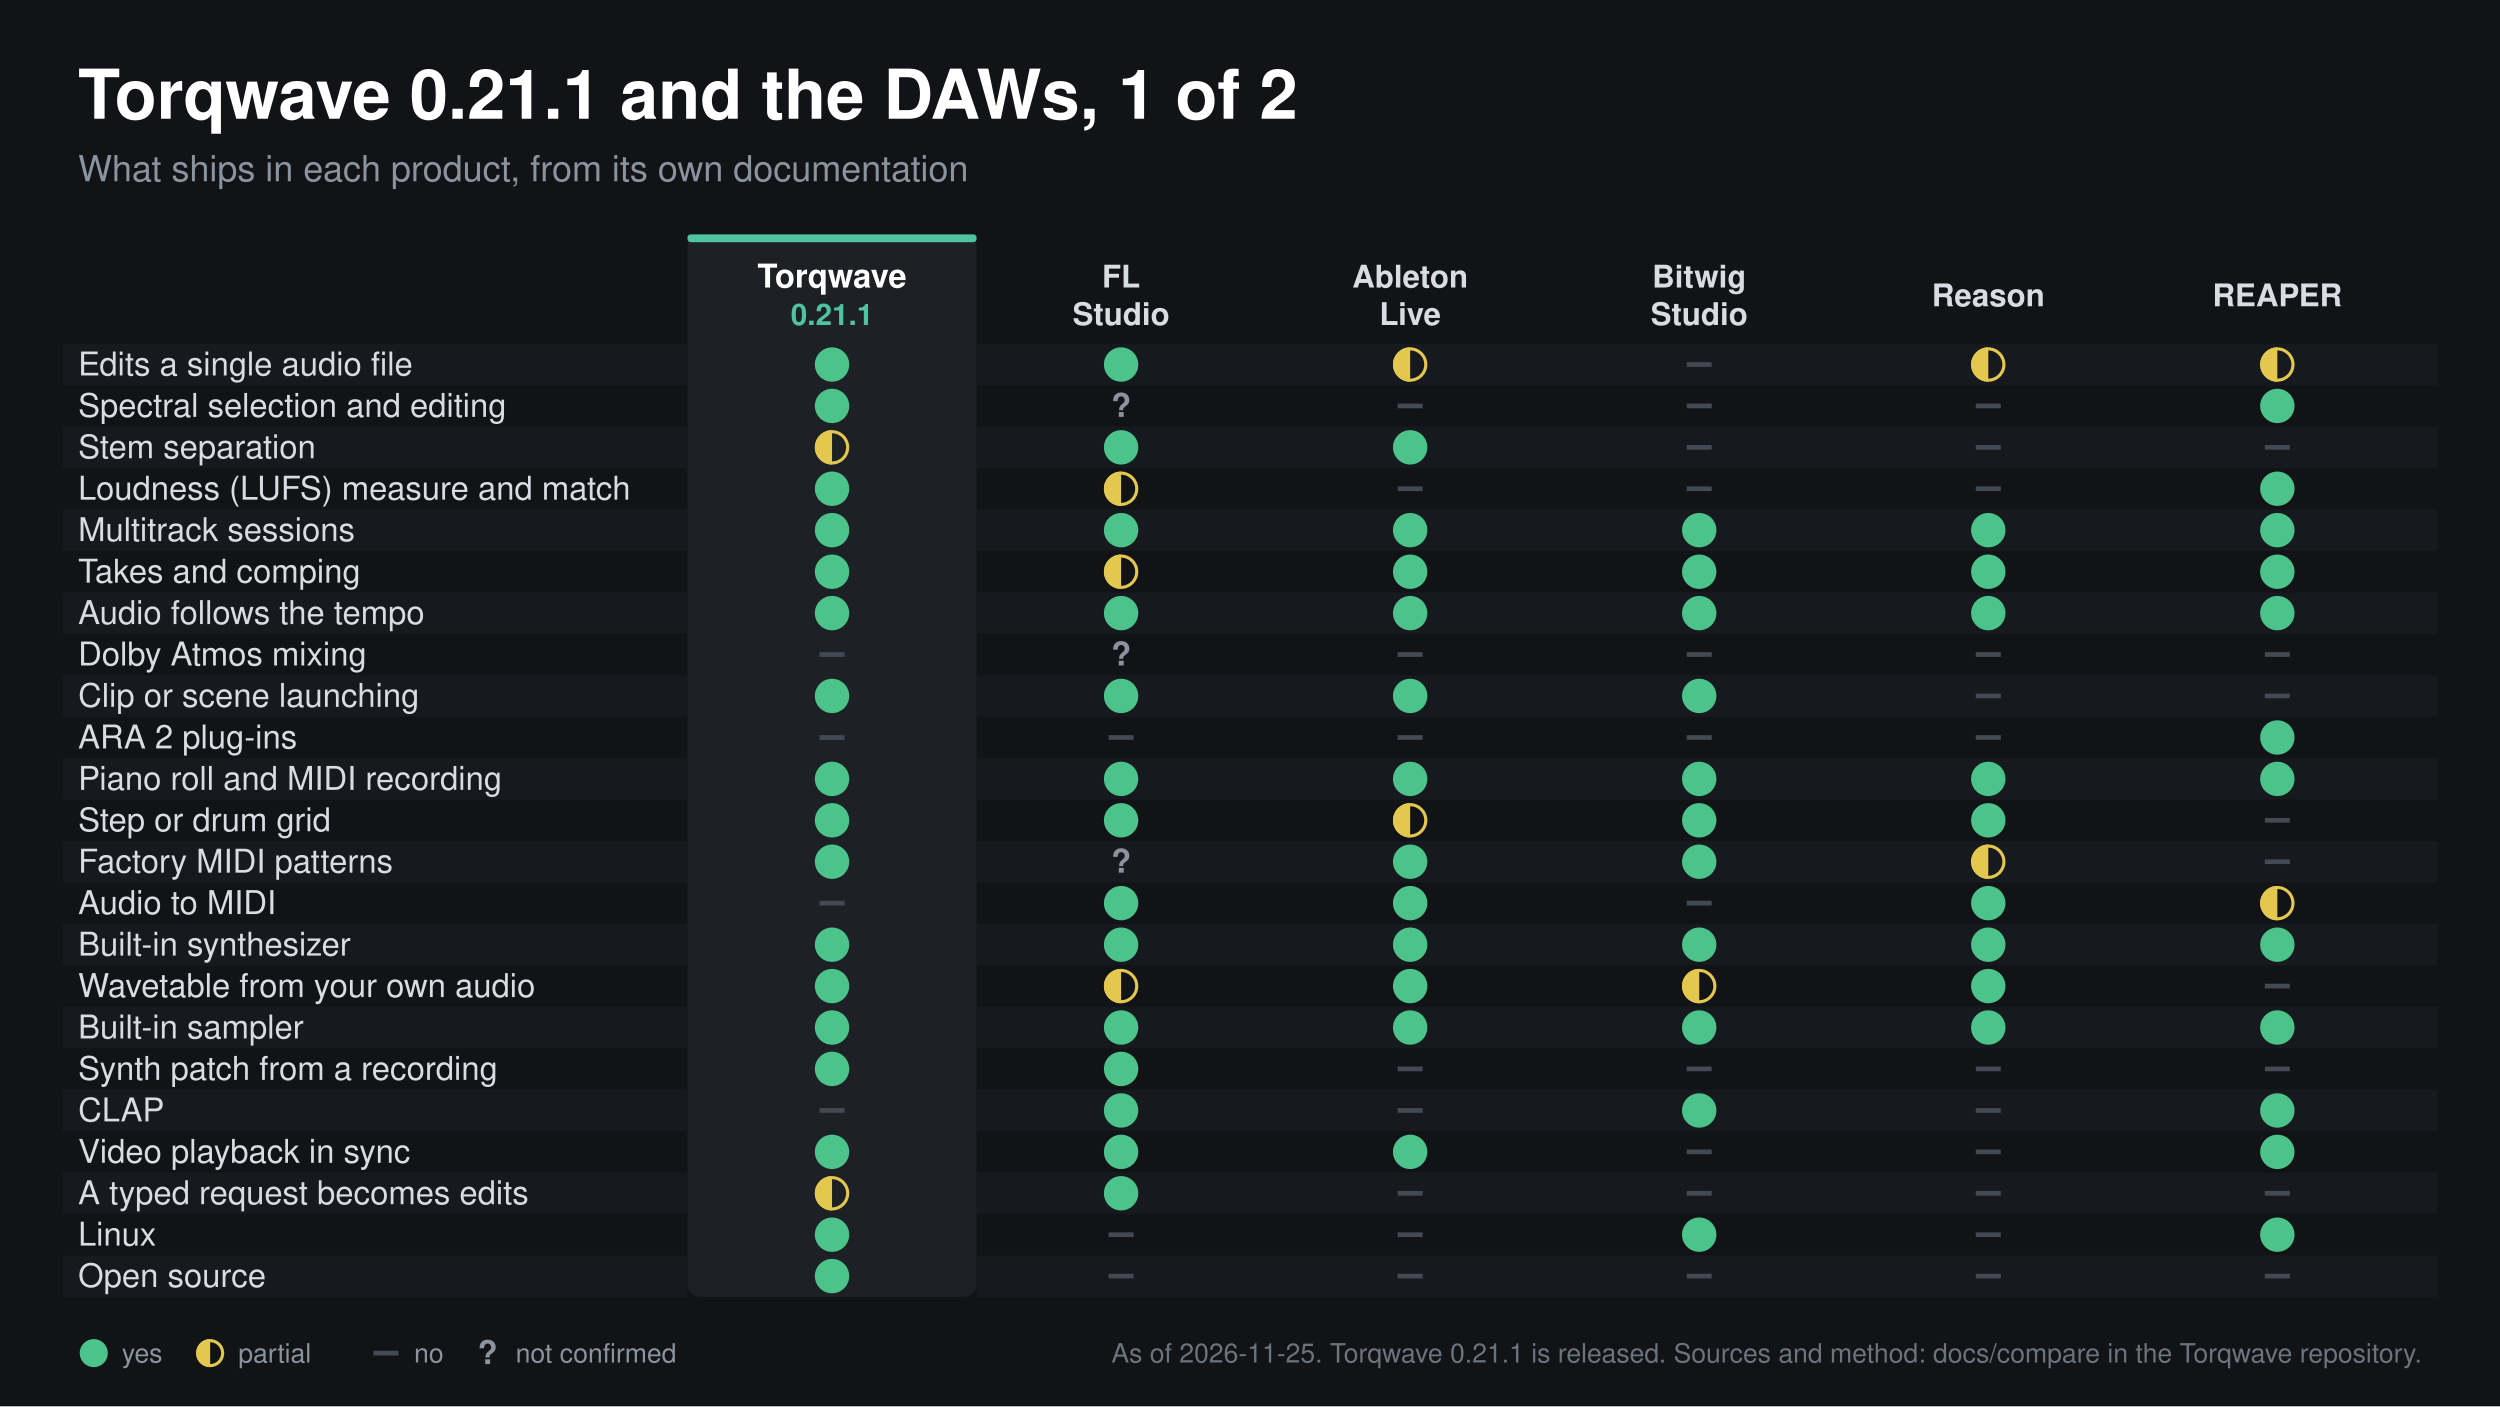
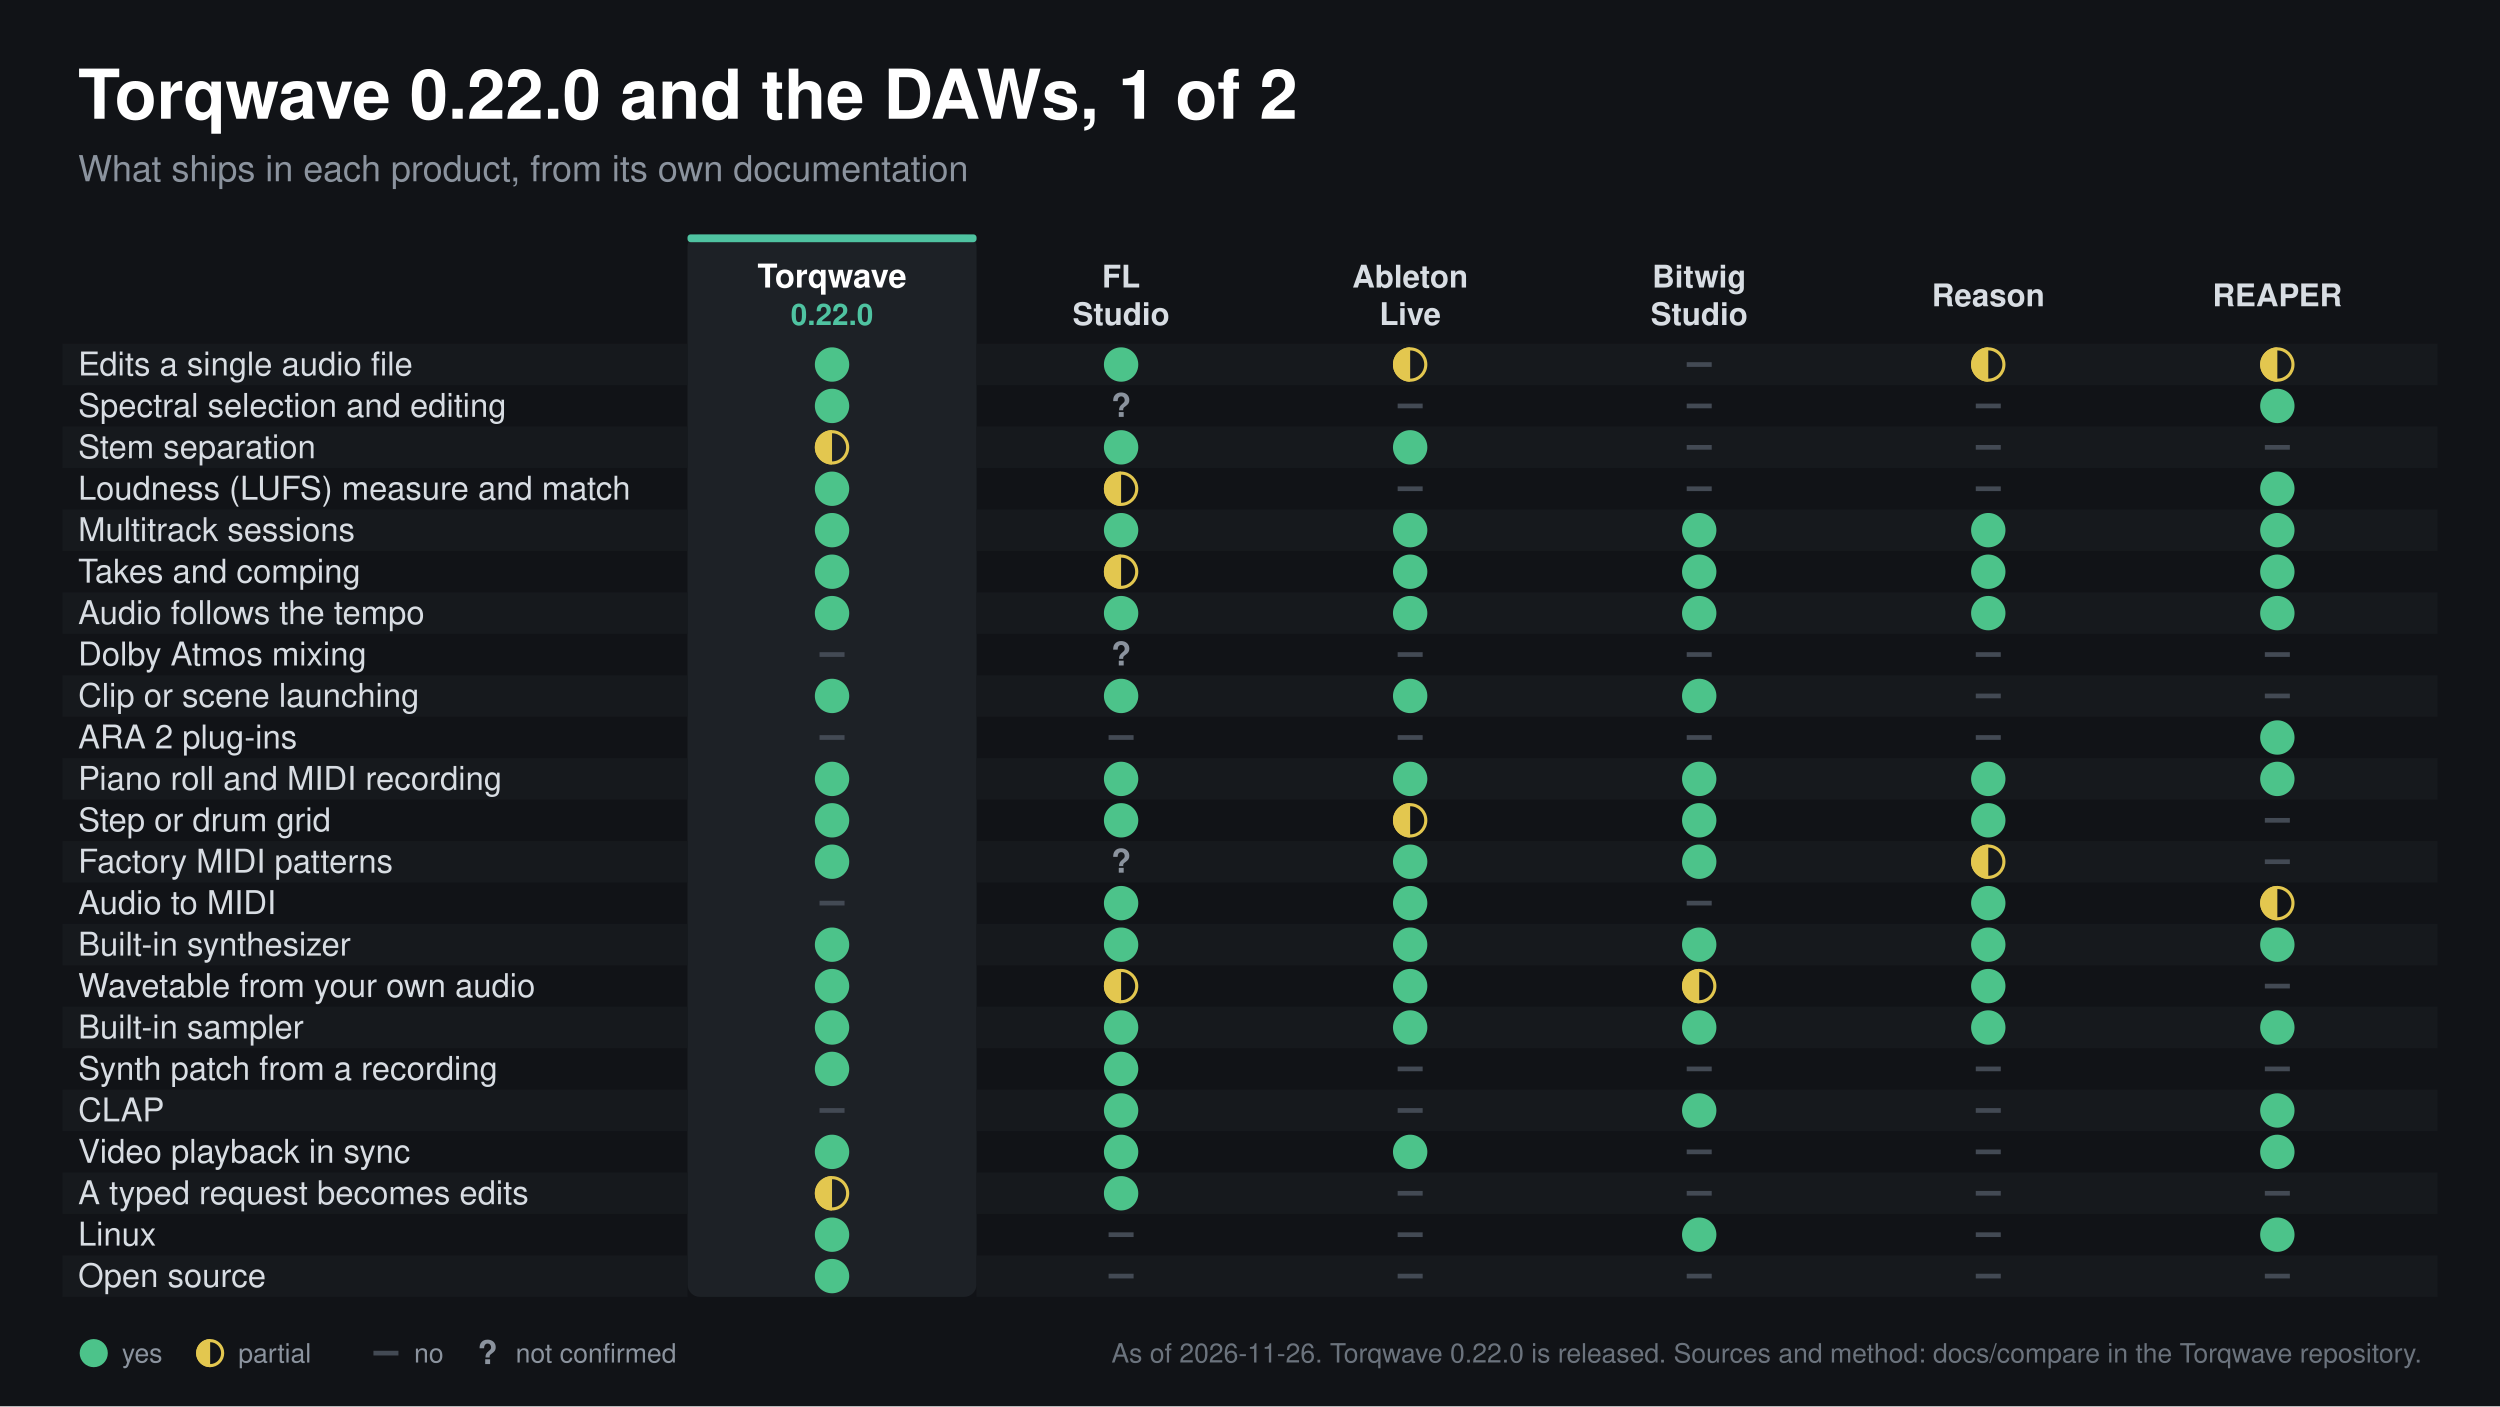
<svg xmlns="http://www.w3.org/2000/svg" width="1600" height="900" viewBox="0 0 1600 900" font-family="Helvetica Neue, Helvetica, Arial, sans-serif">
  <rect width="1600" height="900" fill="#111317" />
-   <text x="50.0" y="76.0" font-size="44" fill="#ffffff" text-anchor="start" font-weight="bold">Torqwave 0.21.1 and the DAWs, 1 of 2</text>
+   <text x="50.0" y="76.0" font-size="44" fill="#ffffff" text-anchor="start" font-weight="bold">Torqwave 0.22.0 and the DAWs, 1 of 2</text>
  <text x="50.0" y="116.0" font-size="23" fill="#8b939e" text-anchor="start" font-weight="normal">What ships in each product, from its own documentation</text>
-   <text x="1550.0" y="872.0" font-size="17" fill="#6b737d" text-anchor="end" font-weight="normal">As of 2026-11-25. Torqwave 0.21.1 is released. Sources and method: docs/compare in the Torqwave repository.</text>
+   <text x="1550.0" y="872.0" font-size="17" fill="#6b737d" text-anchor="end" font-weight="normal">As of 2026-11-26. Torqwave 0.22.0 is released. Sources and method: docs/compare in the Torqwave repository.</text>
  <rect x="440.0" y="150.0" width="185.0" height="680.0" rx="8" fill="#1d2126" />
  <rect x="440.0" y="150.0" width="185.0" height="5.0" rx="2" fill="#4fc3a1" />
  <text x="532.5" y="184.0" font-size="21" fill="#ffffff" text-anchor="middle" font-weight="bold">Torqwave</text>
-   <text x="532.5" y="208.0" font-size="19" fill="#4fc3a1" text-anchor="middle" font-weight="bold">0.21.1</text>
+   <text x="532.5" y="208.0" font-size="19" fill="#4fc3a1" text-anchor="middle" font-weight="bold">0.22.0</text>
  <text x="717.5" y="184.0" font-size="20" fill="#d8dde3" text-anchor="middle" font-weight="bold">FL</text>
  <text x="717.5" y="208.0" font-size="20" fill="#d8dde3" text-anchor="middle" font-weight="bold">Studio</text>
  <text x="902.5" y="184.0" font-size="20" fill="#d8dde3" text-anchor="middle" font-weight="bold">Ableton</text>
  <text x="902.5" y="208.0" font-size="20" fill="#d8dde3" text-anchor="middle" font-weight="bold">Live</text>
  <text x="1087.5" y="184.0" font-size="20" fill="#d8dde3" text-anchor="middle" font-weight="bold">Bitwig</text>
  <text x="1087.5" y="208.0" font-size="20" fill="#d8dde3" text-anchor="middle" font-weight="bold">Studio</text>
  <text x="1272.5" y="196.0" font-size="20" fill="#d8dde3" text-anchor="middle" font-weight="bold">Reason</text>
  <text x="1457.5" y="196.0" font-size="20" fill="#d8dde3" text-anchor="middle" font-weight="bold">REAPER</text>
  <rect x="40.0" y="220.0" width="400.0" height="26.5" rx="0" fill="#16191d" />
  <rect x="625.0" y="220.0" width="935.0" height="26.5" rx="0" fill="#16191d" />
  <text x="50.0" y="240.3" font-size="21" fill="#d8dde3" text-anchor="start" font-weight="normal">Edits a single audio file</text>
  <circle cx="532.5" cy="233.3" r="11" fill="#4cc38a" />
  <circle cx="717.5" cy="233.3" r="11" fill="#4cc38a" />
  <circle cx="902.5" cy="233.3" r="10" fill="none" stroke="#e3c74f" stroke-width="2" />
  <path d="M 902.5 222.3 A 11 11 0 0 0 902.5 244.3 Z" fill="#e3c74f" />
  <line x1="1079.5" y1="233.3" x2="1095.5" y2="233.3" stroke="#434a54" stroke-width="3" />
  <circle cx="1272.5" cy="233.3" r="10" fill="none" stroke="#e3c74f" stroke-width="2" />
  <path d="M 1272.5 222.3 A 11 11 0 0 0 1272.5 244.3 Z" fill="#e3c74f" />
  <circle cx="1457.5" cy="233.3" r="10" fill="none" stroke="#e3c74f" stroke-width="2" />
  <path d="M 1457.5 222.3 A 11 11 0 0 0 1457.5 244.3 Z" fill="#e3c74f" />
  <text x="50.0" y="266.8" font-size="21" fill="#d8dde3" text-anchor="start" font-weight="normal">Spectral selection and editing</text>
  <circle cx="532.5" cy="259.8" r="11" fill="#4cc38a" />
  <text x="717.5" y="266.8" font-size="21" fill="#8b939e" text-anchor="middle" font-weight="bold">?</text>
  <line x1="894.5" y1="259.8" x2="910.5" y2="259.8" stroke="#434a54" stroke-width="3" />
  <line x1="1079.5" y1="259.8" x2="1095.5" y2="259.8" stroke="#434a54" stroke-width="3" />
  <line x1="1264.5" y1="259.8" x2="1280.5" y2="259.8" stroke="#434a54" stroke-width="3" />
  <circle cx="1457.5" cy="259.8" r="11" fill="#4cc38a" />
  <rect x="40.0" y="273.0" width="400.0" height="26.5" rx="0" fill="#16191d" />
  <rect x="625.0" y="273.0" width="935.0" height="26.5" rx="0" fill="#16191d" />
  <text x="50.0" y="293.3" font-size="21" fill="#d8dde3" text-anchor="start" font-weight="normal">Stem separation</text>
  <circle cx="532.5" cy="286.3" r="10" fill="none" stroke="#e3c74f" stroke-width="2" />
  <path d="M 532.5 275.3 A 11 11 0 0 0 532.5 297.3 Z" fill="#e3c74f" />
  <circle cx="717.5" cy="286.3" r="11" fill="#4cc38a" />
  <circle cx="902.5" cy="286.3" r="11" fill="#4cc38a" />
  <line x1="1079.5" y1="286.3" x2="1095.5" y2="286.3" stroke="#434a54" stroke-width="3" />
  <line x1="1264.5" y1="286.3" x2="1280.5" y2="286.3" stroke="#434a54" stroke-width="3" />
  <line x1="1449.5" y1="286.3" x2="1465.5" y2="286.3" stroke="#434a54" stroke-width="3" />
  <text x="50.0" y="319.8" font-size="21" fill="#d8dde3" text-anchor="start" font-weight="normal">Loudness (LUFS) measure and match</text>
  <circle cx="532.5" cy="312.8" r="11" fill="#4cc38a" />
  <circle cx="717.5" cy="312.8" r="10" fill="none" stroke="#e3c74f" stroke-width="2" />
  <path d="M 717.5 301.8 A 11 11 0 0 0 717.5 323.8 Z" fill="#e3c74f" />
  <line x1="894.5" y1="312.8" x2="910.5" y2="312.8" stroke="#434a54" stroke-width="3" />
  <line x1="1079.5" y1="312.8" x2="1095.5" y2="312.8" stroke="#434a54" stroke-width="3" />
  <line x1="1264.5" y1="312.8" x2="1280.5" y2="312.8" stroke="#434a54" stroke-width="3" />
  <circle cx="1457.5" cy="312.8" r="11" fill="#4cc38a" />
  <rect x="40.0" y="326.1" width="400.0" height="26.5" rx="0" fill="#16191d" />
  <rect x="625.0" y="326.1" width="935.0" height="26.5" rx="0" fill="#16191d" />
  <text x="50.0" y="346.3" font-size="21" fill="#d8dde3" text-anchor="start" font-weight="normal">Multitrack sessions</text>
  <circle cx="532.5" cy="339.3" r="11" fill="#4cc38a" />
  <circle cx="717.5" cy="339.3" r="11" fill="#4cc38a" />
  <circle cx="902.5" cy="339.3" r="11" fill="#4cc38a" />
  <circle cx="1087.5" cy="339.3" r="11" fill="#4cc38a" />
  <circle cx="1272.5" cy="339.3" r="11" fill="#4cc38a" />
  <circle cx="1457.5" cy="339.3" r="11" fill="#4cc38a" />
  <text x="50.0" y="372.9" font-size="21" fill="#d8dde3" text-anchor="start" font-weight="normal">Takes and comping</text>
  <circle cx="532.5" cy="365.9" r="11" fill="#4cc38a" />
  <circle cx="717.5" cy="365.9" r="10" fill="none" stroke="#e3c74f" stroke-width="2" />
  <path d="M 717.5 354.9 A 11 11 0 0 0 717.5 376.9 Z" fill="#e3c74f" />
  <circle cx="902.5" cy="365.9" r="11" fill="#4cc38a" />
  <circle cx="1087.5" cy="365.9" r="11" fill="#4cc38a" />
  <circle cx="1272.5" cy="365.9" r="11" fill="#4cc38a" />
  <circle cx="1457.5" cy="365.9" r="11" fill="#4cc38a" />
  <rect x="40.0" y="379.1" width="400.0" height="26.5" rx="0" fill="#16191d" />
  <rect x="625.0" y="379.1" width="935.0" height="26.5" rx="0" fill="#16191d" />
  <text x="50.0" y="399.4" font-size="21" fill="#d8dde3" text-anchor="start" font-weight="normal">Audio follows the tempo</text>
  <circle cx="532.5" cy="392.4" r="11" fill="#4cc38a" />
  <circle cx="717.5" cy="392.4" r="11" fill="#4cc38a" />
  <circle cx="902.5" cy="392.4" r="11" fill="#4cc38a" />
  <circle cx="1087.5" cy="392.4" r="11" fill="#4cc38a" />
  <circle cx="1272.5" cy="392.4" r="11" fill="#4cc38a" />
  <circle cx="1457.5" cy="392.4" r="11" fill="#4cc38a" />
  <text x="50.0" y="425.9" font-size="21" fill="#d8dde3" text-anchor="start" font-weight="normal">Dolby Atmos mixing</text>
  <line x1="524.5" y1="418.9" x2="540.5" y2="418.9" stroke="#434a54" stroke-width="3" />
  <text x="717.5" y="425.9" font-size="21" fill="#8b939e" text-anchor="middle" font-weight="bold">?</text>
  <line x1="894.5" y1="418.9" x2="910.5" y2="418.9" stroke="#434a54" stroke-width="3" />
  <line x1="1079.5" y1="418.9" x2="1095.5" y2="418.9" stroke="#434a54" stroke-width="3" />
  <line x1="1264.5" y1="418.9" x2="1280.5" y2="418.9" stroke="#434a54" stroke-width="3" />
  <line x1="1449.5" y1="418.9" x2="1465.5" y2="418.9" stroke="#434a54" stroke-width="3" />
  <rect x="40.0" y="432.2" width="400.0" height="26.5" rx="0" fill="#16191d" />
  <rect x="625.0" y="432.2" width="935.0" height="26.5" rx="0" fill="#16191d" />
  <text x="50.0" y="452.4" font-size="21" fill="#d8dde3" text-anchor="start" font-weight="normal">Clip or scene launching</text>
  <circle cx="532.5" cy="445.4" r="11" fill="#4cc38a" />
  <circle cx="717.5" cy="445.4" r="11" fill="#4cc38a" />
  <circle cx="902.5" cy="445.4" r="11" fill="#4cc38a" />
  <circle cx="1087.5" cy="445.4" r="11" fill="#4cc38a" />
  <line x1="1264.5" y1="445.4" x2="1280.5" y2="445.4" stroke="#434a54" stroke-width="3" />
  <line x1="1449.5" y1="445.4" x2="1465.5" y2="445.4" stroke="#434a54" stroke-width="3" />
  <text x="50.0" y="479.0" font-size="21" fill="#d8dde3" text-anchor="start" font-weight="normal">ARA 2 plug-ins</text>
  <line x1="524.5" y1="472.0" x2="540.5" y2="472.0" stroke="#434a54" stroke-width="3" />
  <line x1="709.5" y1="472.0" x2="725.5" y2="472.0" stroke="#434a54" stroke-width="3" />
  <line x1="894.5" y1="472.0" x2="910.5" y2="472.0" stroke="#434a54" stroke-width="3" />
  <line x1="1079.5" y1="472.0" x2="1095.5" y2="472.0" stroke="#434a54" stroke-width="3" />
  <line x1="1264.5" y1="472.0" x2="1280.5" y2="472.0" stroke="#434a54" stroke-width="3" />
  <circle cx="1457.5" cy="472.0" r="11" fill="#4cc38a" />
  <rect x="40.0" y="485.2" width="400.0" height="26.5" rx="0" fill="#16191d" />
  <rect x="625.0" y="485.2" width="935.0" height="26.5" rx="0" fill="#16191d" />
  <text x="50.0" y="505.5" font-size="21" fill="#d8dde3" text-anchor="start" font-weight="normal">Piano roll and MIDI recording</text>
  <circle cx="532.5" cy="498.5" r="11" fill="#4cc38a" />
  <circle cx="717.5" cy="498.5" r="11" fill="#4cc38a" />
  <circle cx="902.5" cy="498.5" r="11" fill="#4cc38a" />
  <circle cx="1087.5" cy="498.5" r="11" fill="#4cc38a" />
  <circle cx="1272.5" cy="498.5" r="11" fill="#4cc38a" />
  <circle cx="1457.5" cy="498.5" r="11" fill="#4cc38a" />
  <text x="50.0" y="532.0" font-size="21" fill="#d8dde3" text-anchor="start" font-weight="normal">Step or drum grid</text>
  <circle cx="532.5" cy="525.0" r="11" fill="#4cc38a" />
  <circle cx="717.5" cy="525.0" r="11" fill="#4cc38a" />
  <circle cx="902.5" cy="525.0" r="10" fill="none" stroke="#e3c74f" stroke-width="2" />
  <path d="M 902.5 514.0 A 11 11 0 0 0 902.5 536.0 Z" fill="#e3c74f" />
  <circle cx="1087.5" cy="525.0" r="11" fill="#4cc38a" />
  <circle cx="1272.5" cy="525.0" r="11" fill="#4cc38a" />
  <line x1="1449.5" y1="525.0" x2="1465.5" y2="525.0" stroke="#434a54" stroke-width="3" />
  <rect x="40.0" y="538.3" width="400.0" height="26.5" rx="0" fill="#16191d" />
  <rect x="625.0" y="538.3" width="935.0" height="26.5" rx="0" fill="#16191d" />
  <text x="50.0" y="558.5" font-size="21" fill="#d8dde3" text-anchor="start" font-weight="normal">Factory MIDI patterns</text>
  <circle cx="532.5" cy="551.5" r="11" fill="#4cc38a" />
  <text x="717.5" y="558.5" font-size="21" fill="#8b939e" text-anchor="middle" font-weight="bold">?</text>
  <circle cx="902.5" cy="551.5" r="11" fill="#4cc38a" />
  <circle cx="1087.5" cy="551.5" r="11" fill="#4cc38a" />
  <circle cx="1272.5" cy="551.5" r="10" fill="none" stroke="#e3c74f" stroke-width="2" />
  <path d="M 1272.5 540.5 A 11 11 0 0 0 1272.5 562.5 Z" fill="#e3c74f" />
  <line x1="1449.5" y1="551.5" x2="1465.5" y2="551.5" stroke="#434a54" stroke-width="3" />
  <text x="50.0" y="585.0" font-size="21" fill="#d8dde3" text-anchor="start" font-weight="normal">Audio to MIDI</text>
  <line x1="524.5" y1="578.0" x2="540.5" y2="578.0" stroke="#434a54" stroke-width="3" />
  <circle cx="717.5" cy="578.0" r="11" fill="#4cc38a" />
  <circle cx="902.5" cy="578.0" r="11" fill="#4cc38a" />
  <line x1="1079.5" y1="578.0" x2="1095.5" y2="578.0" stroke="#434a54" stroke-width="3" />
  <circle cx="1272.5" cy="578.0" r="11" fill="#4cc38a" />
  <circle cx="1457.5" cy="578.0" r="10" fill="none" stroke="#e3c74f" stroke-width="2" />
  <path d="M 1457.5 567.0 A 11 11 0 0 0 1457.5 589.0 Z" fill="#e3c74f" />
  <rect x="40.0" y="591.3" width="400.0" height="26.5" rx="0" fill="#16191d" />
  <rect x="625.0" y="591.3" width="935.0" height="26.5" rx="0" fill="#16191d" />
  <text x="50.0" y="611.6" font-size="21" fill="#d8dde3" text-anchor="start" font-weight="normal">Built-in synthesizer</text>
  <circle cx="532.5" cy="604.6" r="11" fill="#4cc38a" />
  <circle cx="717.5" cy="604.6" r="11" fill="#4cc38a" />
  <circle cx="902.5" cy="604.6" r="11" fill="#4cc38a" />
  <circle cx="1087.5" cy="604.6" r="11" fill="#4cc38a" />
  <circle cx="1272.5" cy="604.6" r="11" fill="#4cc38a" />
  <circle cx="1457.5" cy="604.6" r="11" fill="#4cc38a" />
  <text x="50.0" y="638.1" font-size="21" fill="#d8dde3" text-anchor="start" font-weight="normal">Wavetable from your own audio</text>
  <circle cx="532.5" cy="631.1" r="11" fill="#4cc38a" />
  <circle cx="717.5" cy="631.1" r="10" fill="none" stroke="#e3c74f" stroke-width="2" />
  <path d="M 717.5 620.1 A 11 11 0 0 0 717.5 642.1 Z" fill="#e3c74f" />
  <circle cx="902.5" cy="631.1" r="11" fill="#4cc38a" />
  <circle cx="1087.5" cy="631.1" r="10" fill="none" stroke="#e3c74f" stroke-width="2" />
  <path d="M 1087.5 620.1 A 11 11 0 0 0 1087.5 642.1 Z" fill="#e3c74f" />
  <circle cx="1272.5" cy="631.1" r="11" fill="#4cc38a" />
  <line x1="1449.5" y1="631.1" x2="1465.5" y2="631.1" stroke="#434a54" stroke-width="3" />
  <rect x="40.0" y="644.3" width="400.0" height="26.5" rx="0" fill="#16191d" />
  <rect x="625.0" y="644.3" width="935.0" height="26.5" rx="0" fill="#16191d" />
  <text x="50.0" y="664.6" font-size="21" fill="#d8dde3" text-anchor="start" font-weight="normal">Built-in sampler</text>
  <circle cx="532.5" cy="657.6" r="11" fill="#4cc38a" />
  <circle cx="717.5" cy="657.6" r="11" fill="#4cc38a" />
  <circle cx="902.5" cy="657.6" r="11" fill="#4cc38a" />
  <circle cx="1087.5" cy="657.6" r="11" fill="#4cc38a" />
  <circle cx="1272.5" cy="657.6" r="11" fill="#4cc38a" />
  <circle cx="1457.5" cy="657.6" r="11" fill="#4cc38a" />
  <text x="50.0" y="691.1" font-size="21" fill="#d8dde3" text-anchor="start" font-weight="normal">Synth patch from a recording</text>
  <circle cx="532.5" cy="684.1" r="11" fill="#4cc38a" />
  <circle cx="717.5" cy="684.1" r="11" fill="#4cc38a" />
  <line x1="894.5" y1="684.1" x2="910.5" y2="684.1" stroke="#434a54" stroke-width="3" />
  <line x1="1079.5" y1="684.1" x2="1095.5" y2="684.1" stroke="#434a54" stroke-width="3" />
  <line x1="1264.5" y1="684.1" x2="1280.5" y2="684.1" stroke="#434a54" stroke-width="3" />
  <line x1="1449.5" y1="684.1" x2="1465.5" y2="684.1" stroke="#434a54" stroke-width="3" />
  <rect x="40.0" y="697.4" width="400.0" height="26.5" rx="0" fill="#16191d" />
  <rect x="625.0" y="697.4" width="935.0" height="26.5" rx="0" fill="#16191d" />
  <text x="50.0" y="717.7" font-size="21" fill="#d8dde3" text-anchor="start" font-weight="normal">CLAP</text>
  <line x1="524.5" y1="710.7" x2="540.5" y2="710.7" stroke="#434a54" stroke-width="3" />
  <circle cx="717.5" cy="710.7" r="11" fill="#4cc38a" />
  <line x1="894.5" y1="710.7" x2="910.5" y2="710.7" stroke="#434a54" stroke-width="3" />
  <circle cx="1087.5" cy="710.7" r="11" fill="#4cc38a" />
  <line x1="1264.5" y1="710.7" x2="1280.5" y2="710.7" stroke="#434a54" stroke-width="3" />
  <circle cx="1457.5" cy="710.7" r="11" fill="#4cc38a" />
  <text x="50.0" y="744.2" font-size="21" fill="#d8dde3" text-anchor="start" font-weight="normal">Video playback in sync</text>
  <circle cx="532.5" cy="737.2" r="11" fill="#4cc38a" />
  <circle cx="717.5" cy="737.2" r="11" fill="#4cc38a" />
  <circle cx="902.5" cy="737.2" r="11" fill="#4cc38a" />
  <line x1="1079.5" y1="737.2" x2="1095.5" y2="737.2" stroke="#434a54" stroke-width="3" />
  <line x1="1264.5" y1="737.2" x2="1280.5" y2="737.2" stroke="#434a54" stroke-width="3" />
  <circle cx="1457.5" cy="737.2" r="11" fill="#4cc38a" />
  <rect x="40.0" y="750.4" width="400.0" height="26.5" rx="0" fill="#16191d" />
  <rect x="625.0" y="750.4" width="935.0" height="26.5" rx="0" fill="#16191d" />
  <text x="50.0" y="770.7" font-size="21" fill="#d8dde3" text-anchor="start" font-weight="normal">A typed request becomes edits</text>
  <circle cx="532.5" cy="763.7" r="10" fill="none" stroke="#e3c74f" stroke-width="2" />
  <path d="M 532.5 752.7 A 11 11 0 0 0 532.5 774.7 Z" fill="#e3c74f" />
  <circle cx="717.5" cy="763.7" r="11" fill="#4cc38a" />
  <line x1="894.5" y1="763.7" x2="910.5" y2="763.7" stroke="#434a54" stroke-width="3" />
  <line x1="1079.5" y1="763.7" x2="1095.5" y2="763.7" stroke="#434a54" stroke-width="3" />
  <line x1="1264.5" y1="763.7" x2="1280.5" y2="763.7" stroke="#434a54" stroke-width="3" />
  <line x1="1449.5" y1="763.7" x2="1465.5" y2="763.7" stroke="#434a54" stroke-width="3" />
  <text x="50.0" y="797.2" font-size="21" fill="#d8dde3" text-anchor="start" font-weight="normal">Linux</text>
  <circle cx="532.5" cy="790.2" r="11" fill="#4cc38a" />
  <line x1="709.5" y1="790.2" x2="725.5" y2="790.2" stroke="#434a54" stroke-width="3" />
  <line x1="894.5" y1="790.2" x2="910.5" y2="790.2" stroke="#434a54" stroke-width="3" />
  <circle cx="1087.5" cy="790.2" r="11" fill="#4cc38a" />
  <line x1="1264.5" y1="790.2" x2="1280.5" y2="790.2" stroke="#434a54" stroke-width="3" />
  <circle cx="1457.5" cy="790.2" r="11" fill="#4cc38a" />
  <rect x="40.0" y="803.5" width="400.0" height="26.5" rx="0" fill="#16191d" />
  <rect x="625.0" y="803.5" width="935.0" height="26.5" rx="0" fill="#16191d" />
  <text x="50.0" y="823.7" font-size="21" fill="#d8dde3" text-anchor="start" font-weight="normal">Open source</text>
  <circle cx="532.5" cy="816.7" r="11" fill="#4cc38a" />
  <line x1="709.5" y1="816.7" x2="725.5" y2="816.7" stroke="#434a54" stroke-width="3" />
  <line x1="894.5" y1="816.7" x2="910.5" y2="816.7" stroke="#434a54" stroke-width="3" />
  <line x1="1079.5" y1="816.7" x2="1095.5" y2="816.7" stroke="#434a54" stroke-width="3" />
  <line x1="1264.5" y1="816.7" x2="1280.5" y2="816.7" stroke="#434a54" stroke-width="3" />
  <line x1="1449.5" y1="816.7" x2="1465.5" y2="816.7" stroke="#434a54" stroke-width="3" />
  <circle cx="60.0" cy="866.0" r="9" fill="#4cc38a" />
  <text x="78.0" y="872.0" font-size="17" fill="#8b939e" text-anchor="start" font-weight="normal">yes</text>
  <circle cx="134.5" cy="866.0" r="8" fill="none" stroke="#e3c74f" stroke-width="2" />
  <path d="M 134.5 857.0 A 9 9 0 0 0 134.5 875.0 Z" fill="#e3c74f" />
  <text x="152.5" y="872.0" font-size="17" fill="#8b939e" text-anchor="start" font-weight="normal">partial</text>
  <line x1="239.0" y1="866.0" x2="255.0" y2="866.0" stroke="#434a54" stroke-width="3" />
  <text x="265.0" y="872.0" font-size="17" fill="#8b939e" text-anchor="start" font-weight="normal">no</text>
  <text x="312.0" y="873.0" font-size="21" fill="#8b939e" text-anchor="middle" font-weight="bold">?</text>
  <text x="330.0" y="872.0" font-size="17" fill="#8b939e" text-anchor="start" font-weight="normal">not confirmed</text>
</svg>
